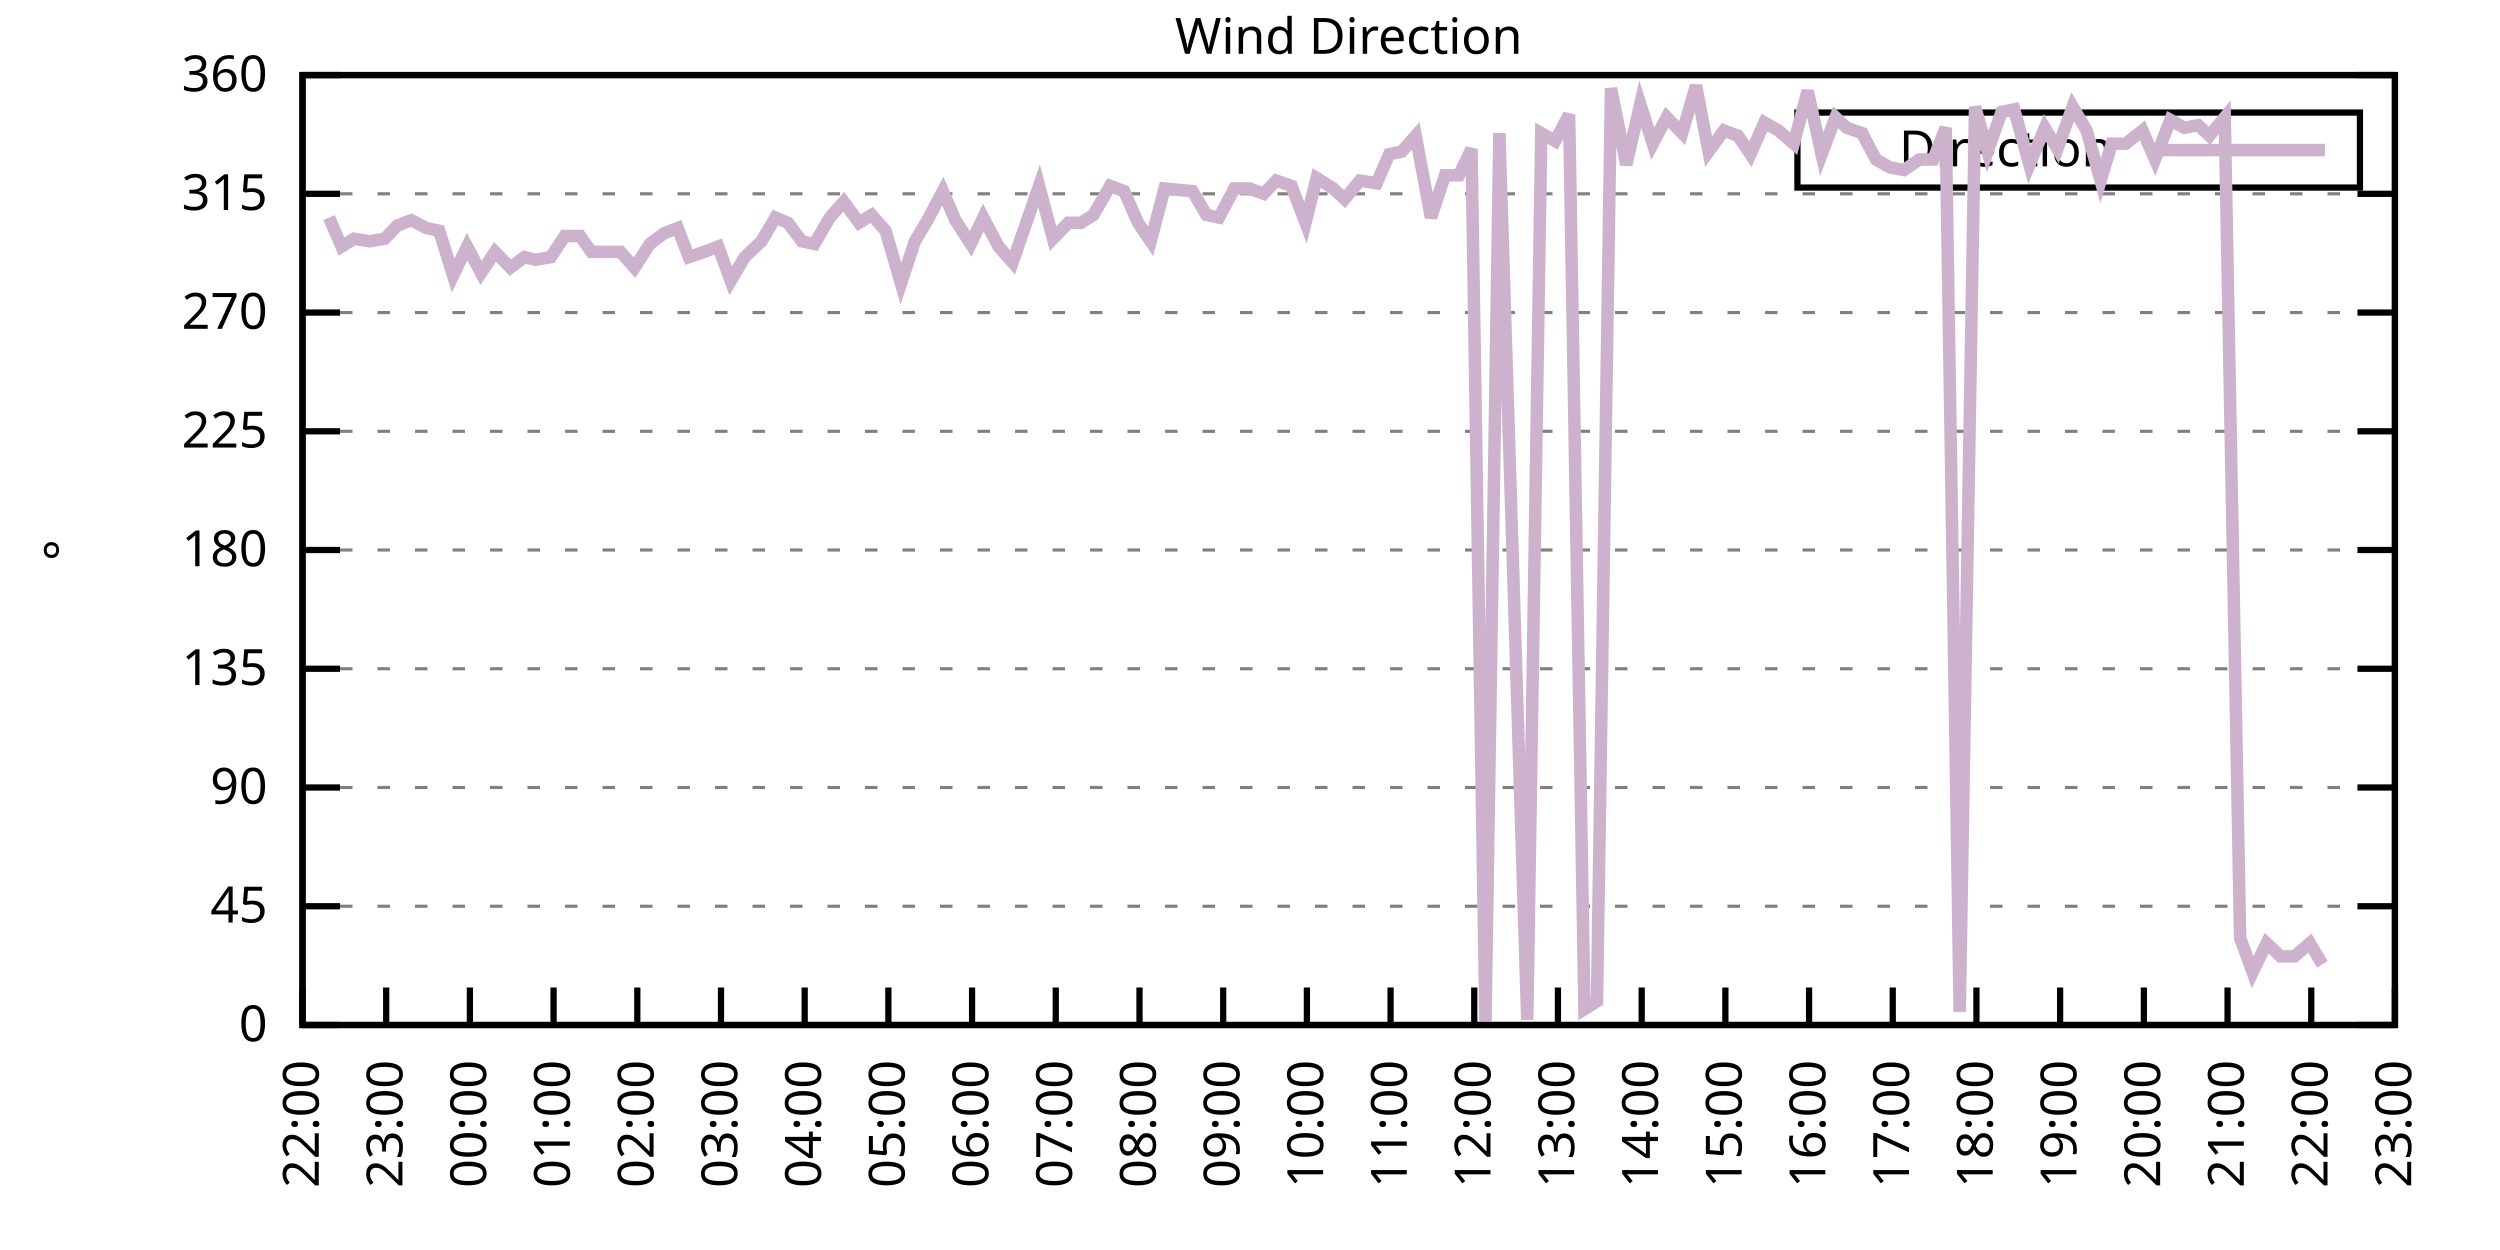
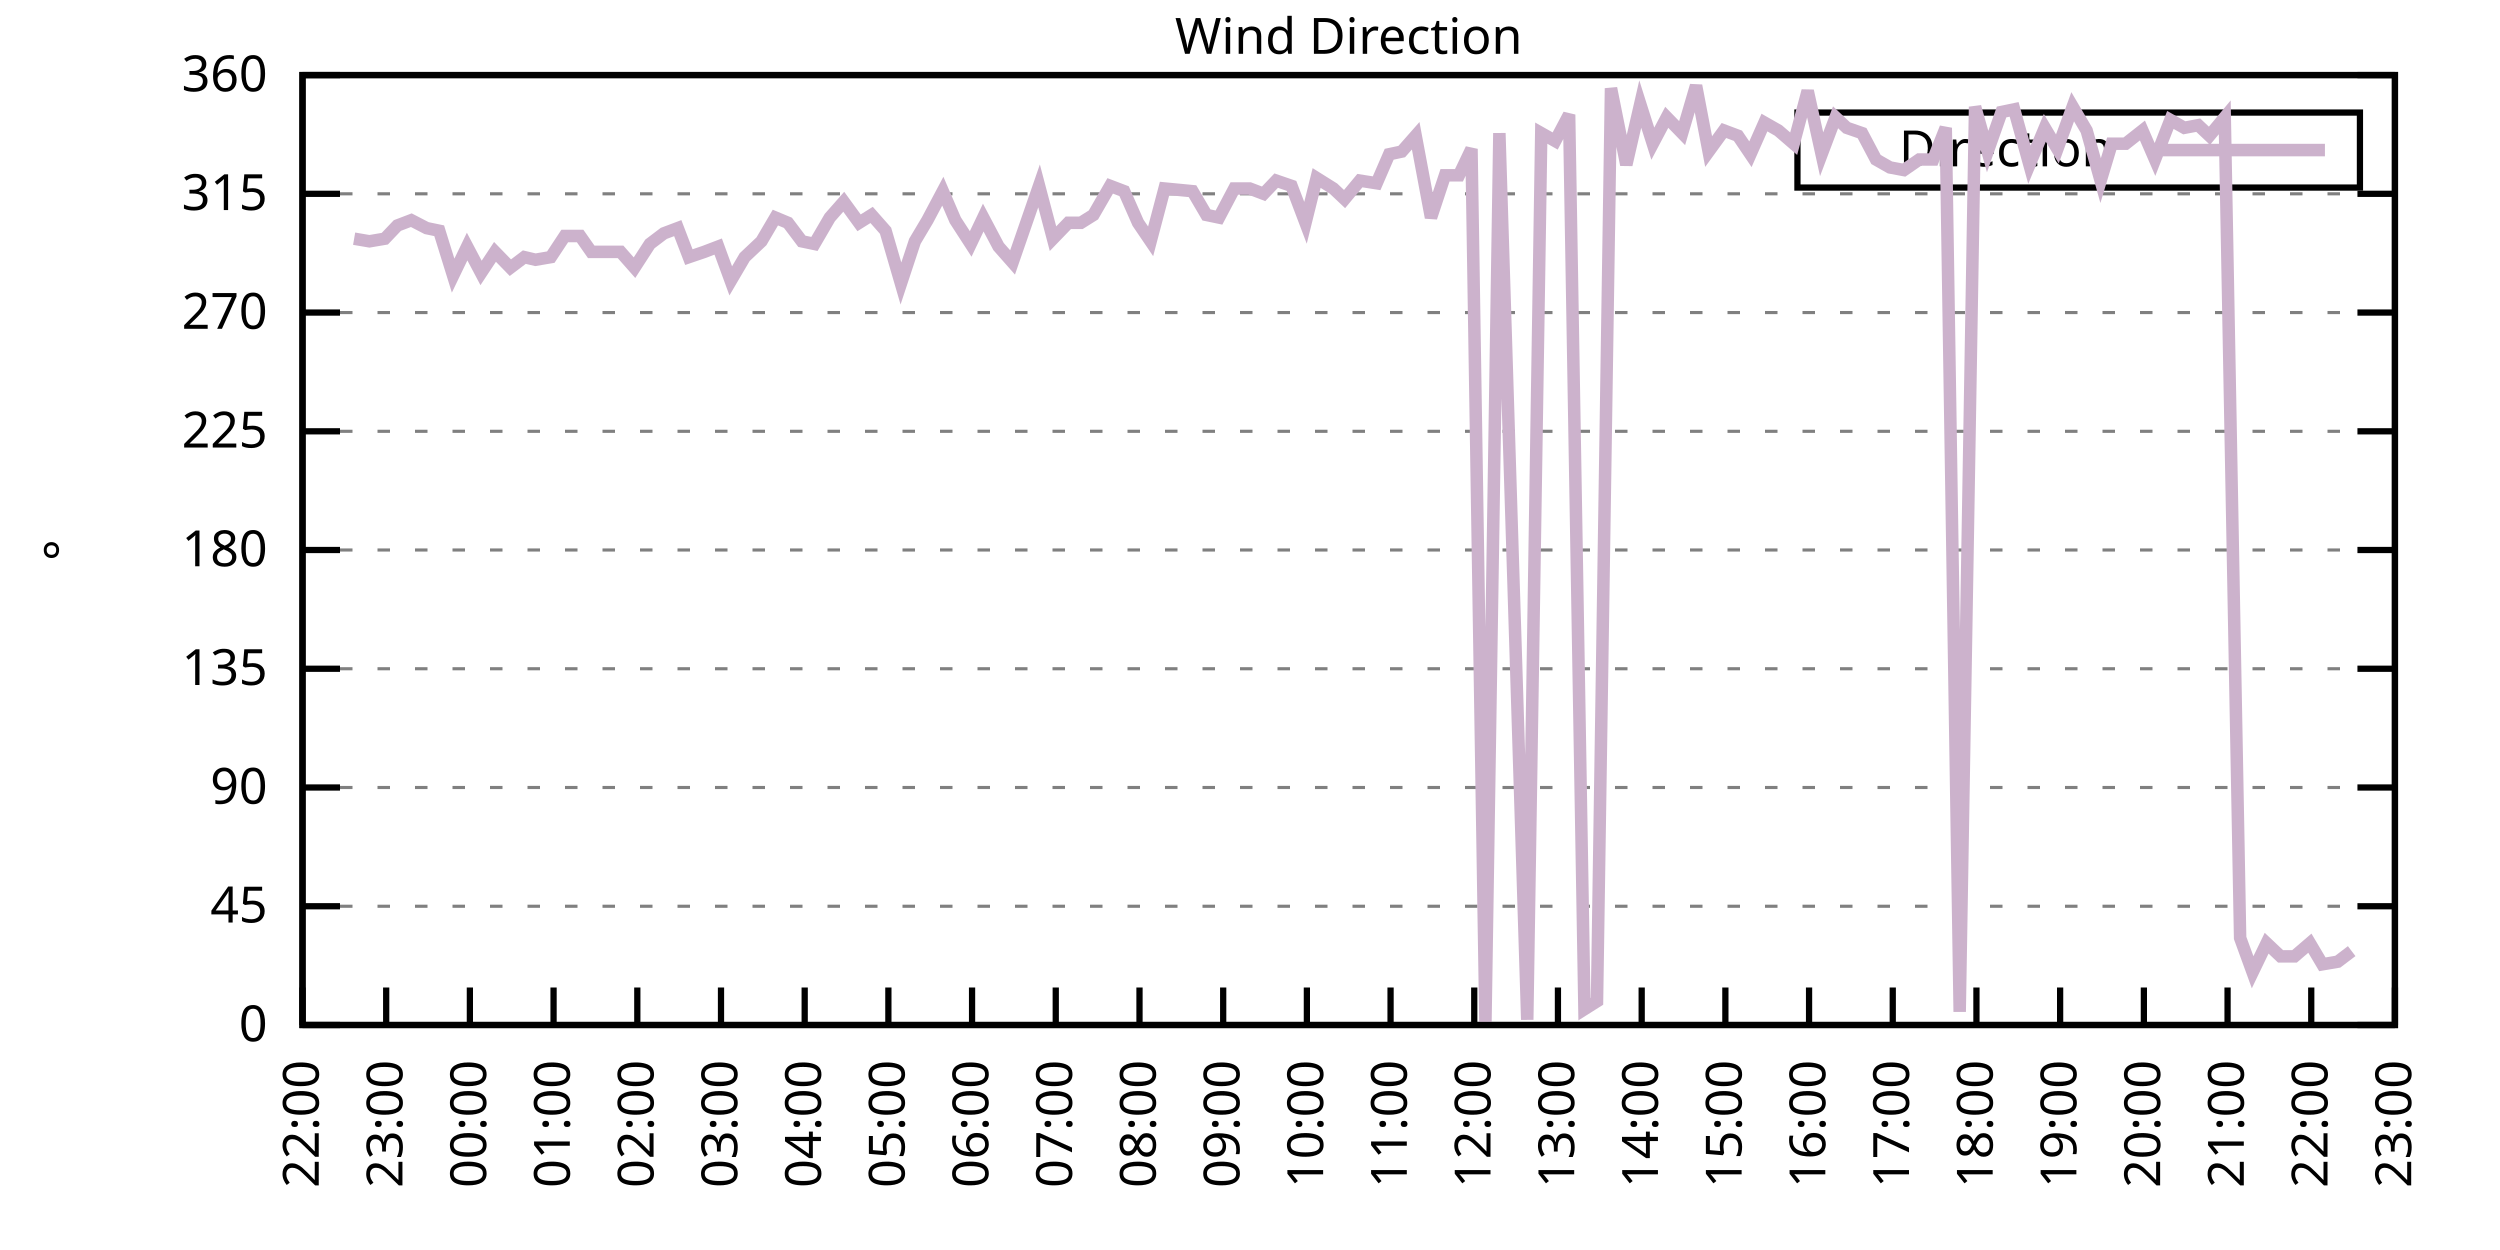
<svg xmlns="http://www.w3.org/2000/svg" xmlns:xlink="http://www.w3.org/1999/xlink" width="400" height="200" viewBox="0 0 400 200">
  <g id="gnuplot_canvas">
    <rect x="0" y="0" width="400" height="200" fill="none" />
    <defs>
      <circle id="gpDot" r="0.5" stroke-width="0.5" stroke="currentColor" />
      <path id="gpPt0" stroke-width="0.333" stroke="currentColor" d="M-1,0 h2 M0,-1 v2" />
      <path id="gpPt1" stroke-width="0.333" stroke="currentColor" d="M-1,-1 L1,1 M1,-1 L-1,1" />
      <path id="gpPt2" stroke-width="0.333" stroke="currentColor" d="M-1,0 L1,0 M0,-1 L0,1 M-1,-1 L1,1 M-1,1 L1,-1" />
      <rect id="gpPt3" stroke-width="0.333" stroke="currentColor" x="-1" y="-1" width="2" height="2" />
      <rect id="gpPt4" stroke-width="0.333" stroke="currentColor" fill="currentColor" x="-1" y="-1" width="2" height="2" />
      <circle id="gpPt5" stroke-width="0.333" stroke="currentColor" cx="0" cy="0" r="1" />
      <use xlink:href="#gpPt5" id="gpPt6" fill="currentColor" stroke="none" />
      <path id="gpPt7" stroke-width="0.333" stroke="currentColor" d="M0,-1.33 L-1.33,0.67 L1.33,0.67 z" />
      <use xlink:href="#gpPt7" id="gpPt8" fill="currentColor" stroke="none" />
      <use xlink:href="#gpPt7" id="gpPt9" stroke="currentColor" transform="rotate(180)" />
      <use xlink:href="#gpPt9" id="gpPt10" fill="currentColor" stroke="none" />
      <use xlink:href="#gpPt3" id="gpPt11" stroke="currentColor" transform="rotate(45)" />
      <use xlink:href="#gpPt11" id="gpPt12" fill="currentColor" stroke="none" />
      <path id="gpPt13" stroke-width="0.333" stroke="currentColor" d="M0,1.330 L1.265,0.411 L0.782,-1.067 L-0.782,-1.076 L-1.265,0.411 z" />
      <use xlink:href="#gpPt13" id="gpPt14" fill="currentColor" stroke="none" />
      <filter id="textbox" filterUnits="objectBoundingBox" x="0" y="0" height="1" width="1">
        <feFlood flood-color="white" flood-opacity="1" result="bgnd" />
        <feComposite in="SourceGraphic" in2="bgnd" operator="atop" />
      </filter>
      <filter id="greybox" filterUnits="objectBoundingBox" x="0" y="0" height="1" width="1">
        <feFlood flood-color="lightgrey" flood-opacity="1" result="grey" />
        <feComposite in="SourceGraphic" in2="grey" operator="atop" />
      </filter>
    </defs>
    <g fill="none" color="white" stroke="currentColor" stroke-width="1.00" stroke-linecap="butt" stroke-linejoin="miter">
</g>
    <g fill="none" color="black" stroke="currentColor" stroke-width="1.00" stroke-linecap="butt" stroke-linejoin="miter">
      <g stroke="none" shape-rendering="crispEdges">
        <polygon fill="rgb(255, 255, 255)" points="48.40,164.00 383.18,164.00 383.18,12.02 48.40,12.02 " />
      </g>
    </g>
    <g fill="none" color="black" stroke="currentColor" stroke-width="1.00" stroke-linecap="butt" stroke-linejoin="miter">
</g>
    <g fill="none" color="black" stroke="black" stroke-width="0.50" stroke-linecap="butt" stroke-linejoin="miter">
</g>
    <g fill="none" color="gray" stroke="currentColor" stroke-width="0.50" stroke-linecap="butt" stroke-linejoin="miter">
      <path stroke="gray" stroke-dasharray="2,4" class="gridline" d="M48.40,164.00 L383.19,164.00  " />
    </g>
    <g fill="none" color="gray" stroke="gray" stroke-width="1.00" stroke-linecap="butt" stroke-linejoin="miter">
</g>
    <g fill="none" color="black" stroke="currentColor" stroke-width="1.00" stroke-linecap="butt" stroke-linejoin="miter">
      <path stroke="black" d="M48.40,164.00 L54.40,164.00 M383.19,164.00 L377.19,164.00  " />
      <g transform="translate(42.80,166.60)" stroke="none" fill="black" font-family="Sans" font-size="8.00" text-anchor="end">
        <text>
          <tspan font-family="Sans"> 0</tspan>
        </text>
      </g>
    </g>
    <g fill="none" color="black" stroke="currentColor" stroke-width="1.00" stroke-linecap="butt" stroke-linejoin="miter">
</g>
    <g fill="none" color="black" stroke="black" stroke-width="0.50" stroke-linecap="butt" stroke-linejoin="miter">
</g>
    <g fill="none" color="gray" stroke="currentColor" stroke-width="0.50" stroke-linecap="butt" stroke-linejoin="miter">
      <path stroke="gray" stroke-dasharray="2,4" class="gridline" d="M48.40,145.00 L383.19,145.00  " />
    </g>
    <g fill="none" color="gray" stroke="gray" stroke-width="1.00" stroke-linecap="butt" stroke-linejoin="miter">
</g>
    <g fill="none" color="black" stroke="currentColor" stroke-width="1.00" stroke-linecap="butt" stroke-linejoin="miter">
      <path stroke="black" d="M48.40,145.00 L54.40,145.00 M383.19,145.00 L377.19,145.00  " />
      <g transform="translate(42.80,147.60)" stroke="none" fill="black" font-family="Sans" font-size="8.00" text-anchor="end">
        <text>
          <tspan font-family="Sans"> 45</tspan>
        </text>
      </g>
    </g>
    <g fill="none" color="black" stroke="currentColor" stroke-width="1.00" stroke-linecap="butt" stroke-linejoin="miter">
</g>
    <g fill="none" color="black" stroke="black" stroke-width="0.50" stroke-linecap="butt" stroke-linejoin="miter">
</g>
    <g fill="none" color="gray" stroke="currentColor" stroke-width="0.50" stroke-linecap="butt" stroke-linejoin="miter">
      <path stroke="gray" stroke-dasharray="2,4" class="gridline" d="M48.40,126.00 L383.19,126.00  " />
    </g>
    <g fill="none" color="gray" stroke="gray" stroke-width="1.00" stroke-linecap="butt" stroke-linejoin="miter">
</g>
    <g fill="none" color="black" stroke="currentColor" stroke-width="1.00" stroke-linecap="butt" stroke-linejoin="miter">
      <path stroke="black" d="M48.40,126.00 L54.40,126.00 M383.19,126.00 L377.19,126.00  " />
      <g transform="translate(42.80,128.60)" stroke="none" fill="black" font-family="Sans" font-size="8.00" text-anchor="end">
        <text>
          <tspan font-family="Sans"> 90</tspan>
        </text>
      </g>
    </g>
    <g fill="none" color="black" stroke="currentColor" stroke-width="1.00" stroke-linecap="butt" stroke-linejoin="miter">
</g>
    <g fill="none" color="black" stroke="black" stroke-width="0.50" stroke-linecap="butt" stroke-linejoin="miter">
</g>
    <g fill="none" color="gray" stroke="currentColor" stroke-width="0.50" stroke-linecap="butt" stroke-linejoin="miter">
      <path stroke="gray" stroke-dasharray="2,4" class="gridline" d="M48.40,107.00 L383.19,107.00  " />
    </g>
    <g fill="none" color="gray" stroke="gray" stroke-width="1.00" stroke-linecap="butt" stroke-linejoin="miter">
</g>
    <g fill="none" color="black" stroke="currentColor" stroke-width="1.00" stroke-linecap="butt" stroke-linejoin="miter">
      <path stroke="black" d="M48.40,107.00 L54.40,107.00 M383.19,107.00 L377.19,107.00  " />
      <g transform="translate(42.80,109.60)" stroke="none" fill="black" font-family="Sans" font-size="8.00" text-anchor="end">
        <text>
          <tspan font-family="Sans"> 135</tspan>
        </text>
      </g>
    </g>
    <g fill="none" color="black" stroke="currentColor" stroke-width="1.00" stroke-linecap="butt" stroke-linejoin="miter">
</g>
    <g fill="none" color="black" stroke="black" stroke-width="0.50" stroke-linecap="butt" stroke-linejoin="miter">
</g>
    <g fill="none" color="gray" stroke="currentColor" stroke-width="0.50" stroke-linecap="butt" stroke-linejoin="miter">
      <path stroke="gray" stroke-dasharray="2,4" class="gridline" d="M48.40,88.00 L383.19,88.00  " />
    </g>
    <g fill="none" color="gray" stroke="gray" stroke-width="1.00" stroke-linecap="butt" stroke-linejoin="miter">
</g>
    <g fill="none" color="black" stroke="currentColor" stroke-width="1.00" stroke-linecap="butt" stroke-linejoin="miter">
      <path stroke="black" d="M48.40,88.00 L54.40,88.00 M383.19,88.00 L377.19,88.00  " />
      <g transform="translate(42.80,90.60)" stroke="none" fill="black" font-family="Sans" font-size="8.00" text-anchor="end">
        <text>
          <tspan font-family="Sans"> 180</tspan>
        </text>
      </g>
    </g>
    <g fill="none" color="black" stroke="currentColor" stroke-width="1.00" stroke-linecap="butt" stroke-linejoin="miter">
</g>
    <g fill="none" color="black" stroke="black" stroke-width="0.50" stroke-linecap="butt" stroke-linejoin="miter">
</g>
    <g fill="none" color="gray" stroke="currentColor" stroke-width="0.50" stroke-linecap="butt" stroke-linejoin="miter">
      <path stroke="gray" stroke-dasharray="2,4" class="gridline" d="M48.40,69.01 L383.19,69.01  " />
    </g>
    <g fill="none" color="gray" stroke="gray" stroke-width="1.00" stroke-linecap="butt" stroke-linejoin="miter">
</g>
    <g fill="none" color="black" stroke="currentColor" stroke-width="1.00" stroke-linecap="butt" stroke-linejoin="miter">
      <path stroke="black" d="M48.40,69.01 L54.40,69.01 M383.19,69.01 L377.19,69.01  " />
      <g transform="translate(42.80,71.61)" stroke="none" fill="black" font-family="Sans" font-size="8.00" text-anchor="end">
        <text>
          <tspan font-family="Sans"> 225</tspan>
        </text>
      </g>
    </g>
    <g fill="none" color="black" stroke="currentColor" stroke-width="1.00" stroke-linecap="butt" stroke-linejoin="miter">
</g>
    <g fill="none" color="black" stroke="black" stroke-width="0.50" stroke-linecap="butt" stroke-linejoin="miter">
</g>
    <g fill="none" color="gray" stroke="currentColor" stroke-width="0.50" stroke-linecap="butt" stroke-linejoin="miter">
      <path stroke="gray" stroke-dasharray="2,4" class="gridline" d="M48.40,50.01 L383.19,50.01  " />
    </g>
    <g fill="none" color="gray" stroke="gray" stroke-width="1.00" stroke-linecap="butt" stroke-linejoin="miter">
</g>
    <g fill="none" color="black" stroke="currentColor" stroke-width="1.00" stroke-linecap="butt" stroke-linejoin="miter">
      <path stroke="black" d="M48.40,50.01 L54.40,50.01 M383.19,50.01 L377.19,50.01  " />
      <g transform="translate(42.80,52.61)" stroke="none" fill="black" font-family="Sans" font-size="8.00" text-anchor="end">
        <text>
          <tspan font-family="Sans"> 270</tspan>
        </text>
      </g>
    </g>
    <g fill="none" color="black" stroke="currentColor" stroke-width="1.00" stroke-linecap="butt" stroke-linejoin="miter">
</g>
    <g fill="none" color="black" stroke="black" stroke-width="0.50" stroke-linecap="butt" stroke-linejoin="miter">
</g>
    <g fill="none" color="gray" stroke="currentColor" stroke-width="0.50" stroke-linecap="butt" stroke-linejoin="miter">
      <path stroke="gray" stroke-dasharray="2,4" class="gridline" d="M48.40,31.01 L383.19,31.01  " />
    </g>
    <g fill="none" color="gray" stroke="gray" stroke-width="1.00" stroke-linecap="butt" stroke-linejoin="miter">
</g>
    <g fill="none" color="black" stroke="currentColor" stroke-width="1.00" stroke-linecap="butt" stroke-linejoin="miter">
      <path stroke="black" d="M48.40,31.01 L54.40,31.01 M383.19,31.01 L377.19,31.01  " />
      <g transform="translate(42.80,33.61)" stroke="none" fill="black" font-family="Sans" font-size="8.00" text-anchor="end">
        <text>
          <tspan font-family="Sans"> 315</tspan>
        </text>
      </g>
    </g>
    <g fill="none" color="black" stroke="currentColor" stroke-width="1.00" stroke-linecap="butt" stroke-linejoin="miter">
</g>
    <g fill="none" color="black" stroke="black" stroke-width="0.50" stroke-linecap="butt" stroke-linejoin="miter">
</g>
    <g fill="none" color="gray" stroke="currentColor" stroke-width="0.50" stroke-linecap="butt" stroke-linejoin="miter">
      <path stroke="gray" stroke-dasharray="2,4" class="gridline" d="M48.40,12.01 L383.19,12.01  " />
    </g>
    <g fill="none" color="gray" stroke="gray" stroke-width="1.00" stroke-linecap="butt" stroke-linejoin="miter">
</g>
    <g fill="none" color="black" stroke="currentColor" stroke-width="1.00" stroke-linecap="butt" stroke-linejoin="miter">
      <path stroke="black" d="M48.40,12.01 L54.40,12.01 M383.19,12.01 L377.19,12.01  " />
      <g transform="translate(42.80,14.61)" stroke="none" fill="black" font-family="Sans" font-size="8.00" text-anchor="end">
        <text>
          <tspan font-family="Sans"> 360</tspan>
        </text>
      </g>
    </g>
    <g fill="none" color="black" stroke="currentColor" stroke-width="1.00" stroke-linecap="butt" stroke-linejoin="miter">
      <path stroke="black" d="M48.40,164.00 L48.40,158.00  " />
      <g transform="translate(51.00,169.60) rotate(270.00)" stroke="none" fill="black" font-family="Sans" font-size="8.00" text-anchor="end">
        <text>
          <tspan font-family="Sans">22:00</tspan>
        </text>
      </g>
    </g>
    <g fill="none" color="black" stroke="currentColor" stroke-width="1.00" stroke-linecap="butt" stroke-linejoin="miter">
      <path stroke="black" d="M61.79,164.00 L61.79,158.00  " />
      <g transform="translate(64.39,169.60) rotate(270.00)" stroke="none" fill="black" font-family="Sans" font-size="8.00" text-anchor="end">
        <text>
          <tspan font-family="Sans">23:00</tspan>
        </text>
      </g>
    </g>
    <g fill="none" color="black" stroke="currentColor" stroke-width="1.00" stroke-linecap="butt" stroke-linejoin="miter">
      <path stroke="black" d="M75.18,164.00 L75.18,158.00  " />
      <g transform="translate(77.78,169.60) rotate(270.00)" stroke="none" fill="black" font-family="Sans" font-size="8.00" text-anchor="end">
        <text>
          <tspan font-family="Sans">00:00</tspan>
        </text>
      </g>
    </g>
    <g fill="none" color="black" stroke="currentColor" stroke-width="1.00" stroke-linecap="butt" stroke-linejoin="miter">
      <path stroke="black" d="M88.57,164.00 L88.57,158.00  " />
      <g transform="translate(91.17,169.60) rotate(270.00)" stroke="none" fill="black" font-family="Sans" font-size="8.00" text-anchor="end">
        <text>
          <tspan font-family="Sans">01:00</tspan>
        </text>
      </g>
    </g>
    <g fill="none" color="black" stroke="currentColor" stroke-width="1.00" stroke-linecap="butt" stroke-linejoin="miter">
      <path stroke="black" d="M101.97,164.00 L101.97,158.00  " />
      <g transform="translate(104.57,169.60) rotate(270.00)" stroke="none" fill="black" font-family="Sans" font-size="8.00" text-anchor="end">
        <text>
          <tspan font-family="Sans">02:00</tspan>
        </text>
      </g>
    </g>
    <g fill="none" color="black" stroke="currentColor" stroke-width="1.00" stroke-linecap="butt" stroke-linejoin="miter">
      <path stroke="black" d="M115.36,164.00 L115.36,158.00  " />
      <g transform="translate(117.96,169.60) rotate(270.00)" stroke="none" fill="black" font-family="Sans" font-size="8.00" text-anchor="end">
        <text>
          <tspan font-family="Sans">03:00</tspan>
        </text>
      </g>
    </g>
    <g fill="none" color="black" stroke="currentColor" stroke-width="1.00" stroke-linecap="butt" stroke-linejoin="miter">
      <path stroke="black" d="M128.75,164.00 L128.75,158.00  " />
      <g transform="translate(131.35,169.60) rotate(270.00)" stroke="none" fill="black" font-family="Sans" font-size="8.00" text-anchor="end">
        <text>
          <tspan font-family="Sans">04:00</tspan>
        </text>
      </g>
    </g>
    <g fill="none" color="black" stroke="currentColor" stroke-width="1.00" stroke-linecap="butt" stroke-linejoin="miter">
      <path stroke="black" d="M142.14,164.00 L142.14,158.00  " />
      <g transform="translate(144.74,169.60) rotate(270.00)" stroke="none" fill="black" font-family="Sans" font-size="8.00" text-anchor="end">
        <text>
          <tspan font-family="Sans">05:00</tspan>
        </text>
      </g>
    </g>
    <g fill="none" color="black" stroke="currentColor" stroke-width="1.00" stroke-linecap="butt" stroke-linejoin="miter">
      <path stroke="black" d="M155.53,164.00 L155.53,158.00  " />
      <g transform="translate(158.13,169.60) rotate(270.00)" stroke="none" fill="black" font-family="Sans" font-size="8.00" text-anchor="end">
        <text>
          <tspan font-family="Sans">06:00</tspan>
        </text>
      </g>
    </g>
    <g fill="none" color="black" stroke="currentColor" stroke-width="1.00" stroke-linecap="butt" stroke-linejoin="miter">
      <path stroke="black" d="M168.92,164.00 L168.92,158.00  " />
      <g transform="translate(171.52,169.60) rotate(270.00)" stroke="none" fill="black" font-family="Sans" font-size="8.00" text-anchor="end">
        <text>
          <tspan font-family="Sans">07:00</tspan>
        </text>
      </g>
    </g>
    <g fill="none" color="black" stroke="currentColor" stroke-width="1.00" stroke-linecap="butt" stroke-linejoin="miter">
      <path stroke="black" d="M182.32,164.00 L182.32,158.00  " />
      <g transform="translate(184.92,169.60) rotate(270.00)" stroke="none" fill="black" font-family="Sans" font-size="8.00" text-anchor="end">
        <text>
          <tspan font-family="Sans">08:00</tspan>
        </text>
      </g>
    </g>
    <g fill="none" color="black" stroke="currentColor" stroke-width="1.00" stroke-linecap="butt" stroke-linejoin="miter">
      <path stroke="black" d="M195.71,164.00 L195.71,158.00  " />
      <g transform="translate(198.31,169.60) rotate(270.00)" stroke="none" fill="black" font-family="Sans" font-size="8.00" text-anchor="end">
        <text>
          <tspan font-family="Sans">09:00</tspan>
        </text>
      </g>
    </g>
    <g fill="none" color="black" stroke="currentColor" stroke-width="1.00" stroke-linecap="butt" stroke-linejoin="miter">
      <path stroke="black" d="M209.10,164.00 L209.10,158.00  " />
      <g transform="translate(211.70,169.60) rotate(270.00)" stroke="none" fill="black" font-family="Sans" font-size="8.00" text-anchor="end">
        <text>
          <tspan font-family="Sans">10:00</tspan>
        </text>
      </g>
    </g>
    <g fill="none" color="black" stroke="currentColor" stroke-width="1.00" stroke-linecap="butt" stroke-linejoin="miter">
      <path stroke="black" d="M222.49,164.00 L222.49,158.00  " />
      <g transform="translate(225.09,169.60) rotate(270.00)" stroke="none" fill="black" font-family="Sans" font-size="8.00" text-anchor="end">
        <text>
          <tspan font-family="Sans">11:00</tspan>
        </text>
      </g>
    </g>
    <g fill="none" color="black" stroke="currentColor" stroke-width="1.00" stroke-linecap="butt" stroke-linejoin="miter">
      <path stroke="black" d="M235.88,164.00 L235.88,158.00  " />
      <g transform="translate(238.48,169.60) rotate(270.00)" stroke="none" fill="black" font-family="Sans" font-size="8.00" text-anchor="end">
        <text>
          <tspan font-family="Sans">12:00</tspan>
        </text>
      </g>
    </g>
    <g fill="none" color="black" stroke="currentColor" stroke-width="1.00" stroke-linecap="butt" stroke-linejoin="miter">
      <path stroke="black" d="M249.27,164.00 L249.27,158.00  " />
      <g transform="translate(251.87,169.60) rotate(270.00)" stroke="none" fill="black" font-family="Sans" font-size="8.00" text-anchor="end">
        <text>
          <tspan font-family="Sans">13:00</tspan>
        </text>
      </g>
    </g>
    <g fill="none" color="black" stroke="currentColor" stroke-width="1.00" stroke-linecap="butt" stroke-linejoin="miter">
      <path stroke="black" d="M262.67,164.00 L262.67,158.00  " />
      <g transform="translate(265.27,169.60) rotate(270.00)" stroke="none" fill="black" font-family="Sans" font-size="8.00" text-anchor="end">
        <text>
          <tspan font-family="Sans">14:00</tspan>
        </text>
      </g>
    </g>
    <g fill="none" color="black" stroke="currentColor" stroke-width="1.00" stroke-linecap="butt" stroke-linejoin="miter">
      <path stroke="black" d="M276.06,164.00 L276.06,158.00  " />
      <g transform="translate(278.66,169.60) rotate(270.00)" stroke="none" fill="black" font-family="Sans" font-size="8.00" text-anchor="end">
        <text>
          <tspan font-family="Sans">15:00</tspan>
        </text>
      </g>
    </g>
    <g fill="none" color="black" stroke="currentColor" stroke-width="1.00" stroke-linecap="butt" stroke-linejoin="miter">
      <path stroke="black" d="M289.45,164.00 L289.45,158.00  " />
      <g transform="translate(292.05,169.60) rotate(270.00)" stroke="none" fill="black" font-family="Sans" font-size="8.00" text-anchor="end">
        <text>
          <tspan font-family="Sans">16:00</tspan>
        </text>
      </g>
    </g>
    <g fill="none" color="black" stroke="currentColor" stroke-width="1.00" stroke-linecap="butt" stroke-linejoin="miter">
      <path stroke="black" d="M302.84,164.00 L302.84,158.00  " />
      <g transform="translate(305.44,169.60) rotate(270.00)" stroke="none" fill="black" font-family="Sans" font-size="8.00" text-anchor="end">
        <text>
          <tspan font-family="Sans">17:00</tspan>
        </text>
      </g>
    </g>
    <g fill="none" color="black" stroke="currentColor" stroke-width="1.00" stroke-linecap="butt" stroke-linejoin="miter">
      <path stroke="black" d="M316.23,164.00 L316.23,158.00  " />
      <g transform="translate(318.83,169.60) rotate(270.00)" stroke="none" fill="black" font-family="Sans" font-size="8.00" text-anchor="end">
        <text>
          <tspan font-family="Sans">18:00</tspan>
        </text>
      </g>
    </g>
    <g fill="none" color="black" stroke="currentColor" stroke-width="1.00" stroke-linecap="butt" stroke-linejoin="miter">
      <path stroke="black" d="M329.62,164.00 L329.62,158.00  " />
      <g transform="translate(332.22,169.60) rotate(270.00)" stroke="none" fill="black" font-family="Sans" font-size="8.00" text-anchor="end">
        <text>
          <tspan font-family="Sans">19:00</tspan>
        </text>
      </g>
    </g>
    <g fill="none" color="black" stroke="currentColor" stroke-width="1.00" stroke-linecap="butt" stroke-linejoin="miter">
      <path stroke="black" d="M343.02,164.00 L343.02,158.00  " />
      <g transform="translate(345.62,169.60) rotate(270.00)" stroke="none" fill="black" font-family="Sans" font-size="8.00" text-anchor="end">
        <text>
          <tspan font-family="Sans">20:00</tspan>
        </text>
      </g>
    </g>
    <g fill="none" color="black" stroke="currentColor" stroke-width="1.00" stroke-linecap="butt" stroke-linejoin="miter">
      <path stroke="black" d="M356.41,164.00 L356.41,158.00  " />
      <g transform="translate(359.01,169.60) rotate(270.00)" stroke="none" fill="black" font-family="Sans" font-size="8.00" text-anchor="end">
        <text>
          <tspan font-family="Sans">21:00</tspan>
        </text>
      </g>
    </g>
    <g fill="none" color="black" stroke="currentColor" stroke-width="1.00" stroke-linecap="butt" stroke-linejoin="miter">
      <path stroke="black" d="M369.80,164.00 L369.80,158.00  " />
      <g transform="translate(372.40,169.60) rotate(270.00)" stroke="none" fill="black" font-family="Sans" font-size="8.00" text-anchor="end">
        <text>
          <tspan font-family="Sans">22:00</tspan>
        </text>
      </g>
    </g>
    <g fill="none" color="black" stroke="currentColor" stroke-width="1.00" stroke-linecap="butt" stroke-linejoin="miter">
      <path stroke="black" d="M383.19,164.00 L383.19,158.00  " />
      <g transform="translate(385.79,169.60) rotate(270.00)" stroke="none" fill="black" font-family="Sans" font-size="8.00" text-anchor="end">
        <text>
          <tspan font-family="Sans">23:00</tspan>
        </text>
      </g>
    </g>
    <g fill="none" color="black" stroke="currentColor" stroke-width="1.00" stroke-linecap="butt" stroke-linejoin="miter">
</g>
    <g fill="none" color="black" stroke="currentColor" stroke-width="1.00" stroke-linecap="butt" stroke-linejoin="miter">
      <path stroke="black" d="M48.40,12.01 L48.40,164.00 L383.19,164.00 L383.19,12.01 L48.40,12.01 Z  " />
    </g>
    <g fill="none" color="black" stroke="currentColor" stroke-width="1.00" stroke-linecap="butt" stroke-linejoin="miter">
</g>
    <g fill="none" color="black" stroke="currentColor" stroke-width="1.00" stroke-linecap="butt" stroke-linejoin="miter">
      <path stroke="black" d="M287.59,30.01 L287.59,18.01 L377.59,18.01 L377.59,30.01 L287.59,30.01 Z  " />
    </g>
    <g id="Wind_direction_plot_1">
      <g fill="none" color="white" stroke="black" stroke-width="2.00" stroke-linecap="butt" stroke-linejoin="miter">
</g>
      <g fill="none" color="black" stroke="currentColor" stroke-width="2.00" stroke-linecap="butt" stroke-linejoin="miter">
        <g transform="translate(337.99,26.61)" stroke="none" fill="black" font-family="Sans" font-size="8.00" text-anchor="end">
          <text>
            <tspan font-family="Sans">Direction</tspan>
          </text>
        </g>
      </g>
      <g fill="none" color="black" stroke="currentColor" stroke-width="2.00" stroke-linecap="butt" stroke-linejoin="miter">
-         <path stroke="rgb(204, 178, 204)" d="M343.59,24.01 L371.99,24.01 M52.64,34.81 L54.65,39.45 L56.66,38.19 L59.11,38.61 L61.57,38.19 L63.58,36.08   L65.81,35.23 L68.26,36.50 L70.27,36.92 L72.50,44.10 L74.74,39.45 L76.97,43.67 L79.20,40.30 L81.66,42.83   L83.89,41.14 L85.67,41.56 L88.13,41.14 L90.36,37.76 L92.82,37.76 L94.60,40.30 L97.28,40.30 L99.29,40.30   L101.52,42.83 L103.98,39.03 L106.21,37.34 L108.44,36.50 L110.22,41.14 L112.68,40.30 L114.91,39.45 L116.92,44.94   L119.15,41.14 L121.83,38.61 L124.06,34.81 L126.07,35.65 L128.30,38.61 L130.31,39.03 L132.77,34.81 L135.00,32.28   L137.45,35.65 L139.46,34.39 L141.69,36.92 L144.15,45.36 L146.38,38.61 L148.39,35.23 L150.85,30.59 L152.85,35.23   L155.31,39.03 L157.32,34.81 L159.77,39.45 L162.01,41.99 L166.25,29.74 L168.48,38.19 L170.93,35.65 L172.94,35.65   L174.95,34.39 L177.63,29.74 L179.86,30.59 L182.09,35.65 L184.10,38.61 L186.33,30.16 L190.80,30.59 L193.03,34.39   L195.04,34.81 L197.49,30.16 L199.95,30.16 L202.18,31.01 L204.19,28.90 L206.64,29.74 L208.88,35.65 L210.66,28.48   L213.34,30.16 L215.13,31.85 L217.58,28.90 L220.26,29.32 L222.27,24.68 L224.28,24.25 L226.51,21.72 L228.96,34.81   L231.20,28.05 L233.43,28.05 L235.44,23.83 L237.67,163.58 L239.90,21.30 L244.36,163.16 L246.60,21.30 L248.83,22.56   L251.06,18.34 L253.51,161.47 L255.52,160.20 L257.76,14.12 L260.21,26.36 L262.44,16.65 L264.45,22.99 L266.68,18.77   L269.14,21.30 L271.37,13.70 L273.38,24.25 L275.83,20.88 L278.07,21.72 L280.07,24.68 L282.31,19.61 L284.54,20.88   L286.99,22.99 L289.23,14.54 L291.46,24.68 L293.69,18.77 L295.48,20.45 L297.93,21.30 L300.16,25.52 L302.39,26.79   L304.63,27.21 L307.08,25.52 L309.31,25.52 L311.32,20.45 L313.55,161.89 L316.01,17.08 L318.02,24.25 L320.25,17.92   L322.26,17.50 L324.71,26.36 L327.17,20.45 L329.18,23.83 L331.63,17.08 L333.86,20.88 L336.10,28.90 L337.88,22.99   L340.11,22.99 L342.79,20.88 L344.80,25.52 L347.26,19.19 L349.49,20.45 L351.72,20.03 L353.51,21.72 L355.96,18.77   L358.42,150.07 L360.42,155.56 L362.66,150.91 L364.89,153.02 L367.12,153.02 L369.58,150.91 L371.58,154.29  " />
+         <path stroke="rgb(204, 178, 204)" d="M343.59,24.01 L371.99,24.01 M56.66,38.19 L59.11,38.61 L61.57,38.19 L63.58,36.08 L65.81,35.23 L68.26,36.50   L70.27,36.92 L72.50,44.10 L74.74,39.45 L76.97,43.67 L79.20,40.30 L81.66,42.83 L83.89,41.14 L85.67,41.56   L88.13,41.14 L90.36,37.76 L92.82,37.76 L94.60,40.30 L97.28,40.30 L99.29,40.30 L101.52,42.83 L103.98,39.03   L106.21,37.34 L108.44,36.50 L110.22,41.14 L112.68,40.30 L114.91,39.45 L116.92,44.94 L119.15,41.14 L121.83,38.61   L124.06,34.81 L126.07,35.65 L128.30,38.61 L130.31,39.03 L132.77,34.81 L135.00,32.28 L137.45,35.65 L139.46,34.39   L141.69,36.92 L144.15,45.36 L146.38,38.61 L148.39,35.23 L150.85,30.59 L152.85,35.23 L155.31,39.03 L157.32,34.81   L159.77,39.45 L162.01,41.99 L166.25,29.74 L168.48,38.19 L170.93,35.65 L172.94,35.65 L174.95,34.39 L177.63,29.74   L179.86,30.59 L182.09,35.65 L184.10,38.61 L186.33,30.16 L190.80,30.59 L193.03,34.39 L195.04,34.81 L197.49,30.16   L199.95,30.16 L202.18,31.01 L204.19,28.90 L206.64,29.74 L208.88,35.65 L210.66,28.48 L213.34,30.16 L215.13,31.85   L217.58,28.90 L220.26,29.32 L222.27,24.68 L224.28,24.25 L226.51,21.72 L228.96,34.81 L231.20,28.05 L233.43,28.05   L235.44,23.83 L237.67,163.58 L239.90,21.30 L244.36,163.16 L246.60,21.30 L248.83,22.56 L251.06,18.34 L253.51,161.47   L255.52,160.20 L257.76,14.12 L260.21,26.36 L262.44,16.65 L264.45,22.99 L266.68,18.77 L269.14,21.30 L271.37,13.70   L273.38,24.25 L275.83,20.88 L278.07,21.72 L280.07,24.68 L282.31,19.61 L284.54,20.88 L286.99,22.99 L289.23,14.54   L291.46,24.68 L293.69,18.77 L295.48,20.45 L297.93,21.30 L300.16,25.52 L302.39,26.79 L304.63,27.21 L307.08,25.52   L309.31,25.52 L311.32,20.45 L313.55,161.89 L316.01,17.08 L318.02,24.25 L320.25,17.92 L322.26,17.50 L324.71,26.36   L327.17,20.45 L329.18,23.83 L331.63,17.08 L333.86,20.88 L336.10,28.90 L337.88,22.99 L340.11,22.99 L342.79,20.88   L344.80,25.52 L347.26,19.19 L349.49,20.45 L351.72,20.03 L353.51,21.72 L355.96,18.77 L358.42,150.07 L360.42,155.56   L362.66,150.91 L364.89,153.02 L367.12,153.02 L369.58,150.91 L371.58,154.29 L374.04,153.87 L376.27,152.18  " />
      </g>
    </g>
    <g fill="none" color="black" stroke="currentColor" stroke-width="2.00" stroke-linecap="butt" stroke-linejoin="miter">
</g>
    <g fill="none" color="black" stroke="black" stroke-width="1.00" stroke-linecap="butt" stroke-linejoin="miter">
</g>
    <g fill="none" color="black" stroke="currentColor" stroke-width="1.00" stroke-linecap="butt" stroke-linejoin="miter">
      <path stroke="black" d="M48.40,12.01 L48.40,164.00 L383.19,164.00 L383.19,12.01 L48.40,12.01 Z  " />
      <g transform="translate(12.80,88.01) rotate(270.00)" stroke="none" fill="black" font-family="Sans" font-size="8.00" text-anchor="middle">
        <text>
          <tspan font-family="Sans">°</tspan>
        </text>
      </g>
    </g>
    <g fill="none" color="black" stroke="currentColor" stroke-width="1.00" stroke-linecap="butt" stroke-linejoin="miter">
</g>
    <g fill="none" color="black" stroke="currentColor" stroke-width="1.00" stroke-linecap="butt" stroke-linejoin="miter">
      <g transform="translate(215.79,8.61)" stroke="none" fill="black" font-family="Sans" font-size="8.00" text-anchor="middle">
        <text>
          <tspan font-family="Sans">Wind Direction</tspan>
        </text>
      </g>
    </g>
    <g fill="none" color="black" stroke="currentColor" stroke-width="1.00" stroke-linecap="butt" stroke-linejoin="miter">
</g>
  </g>
</svg>
